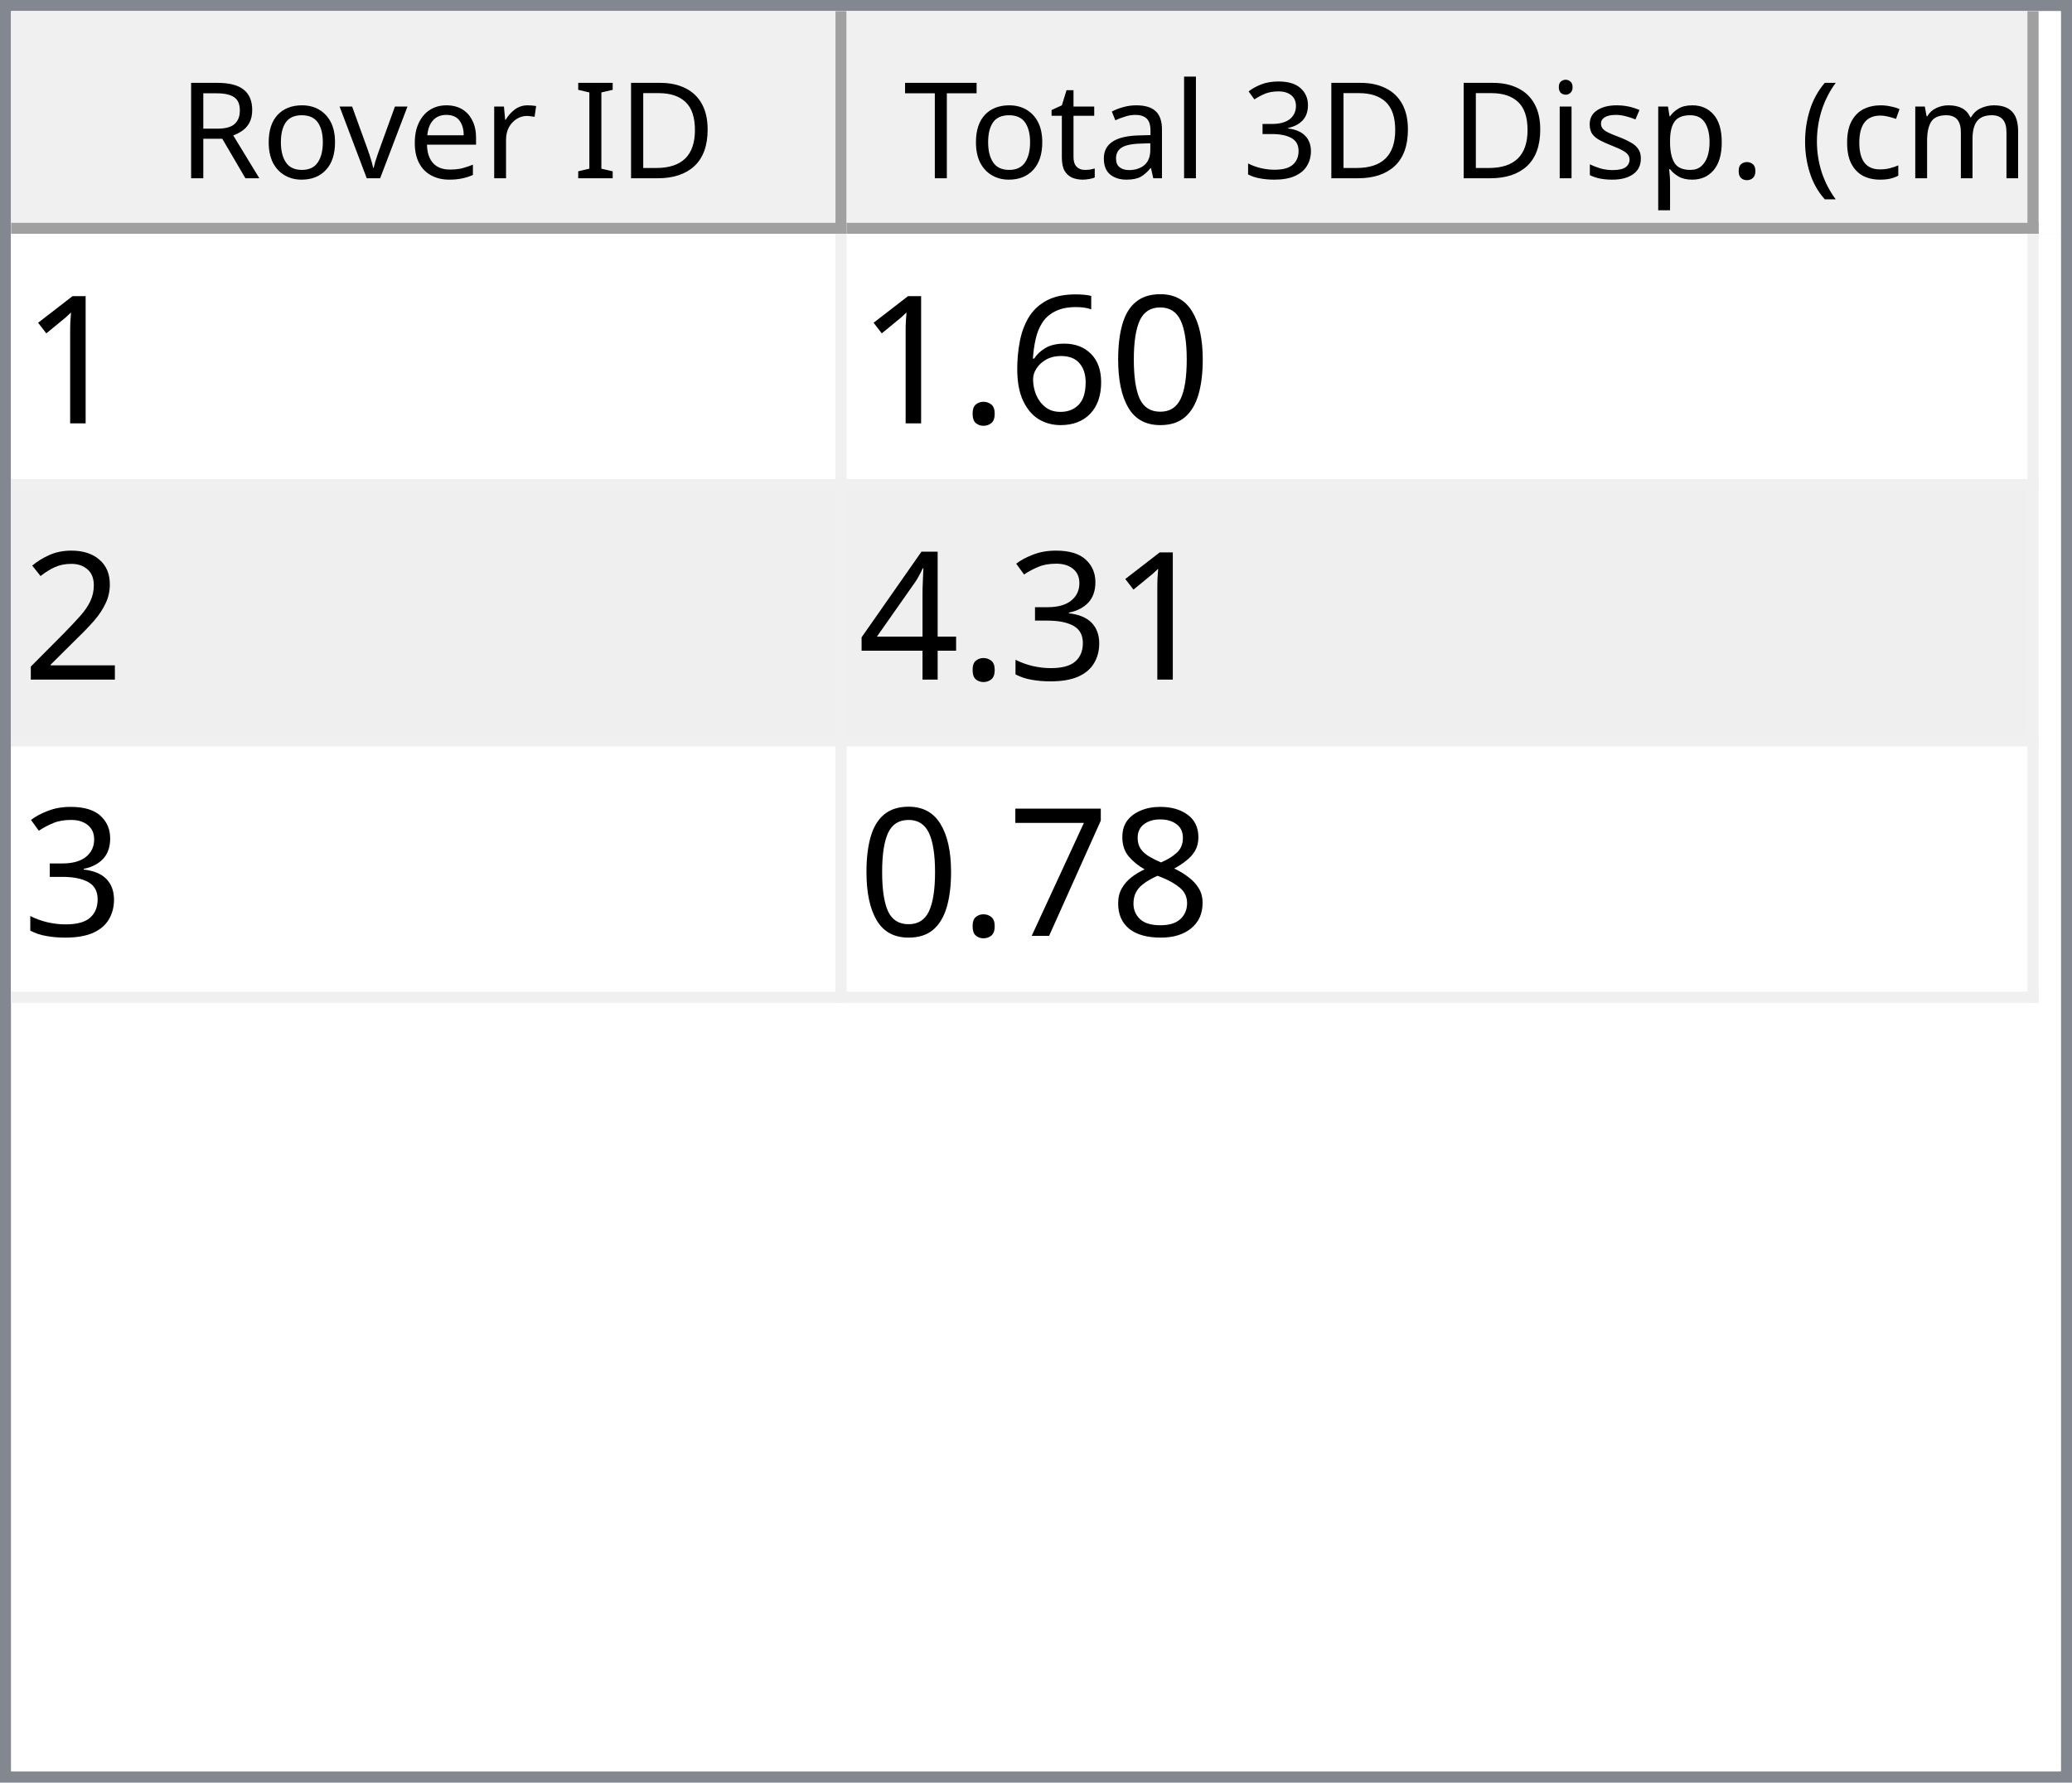
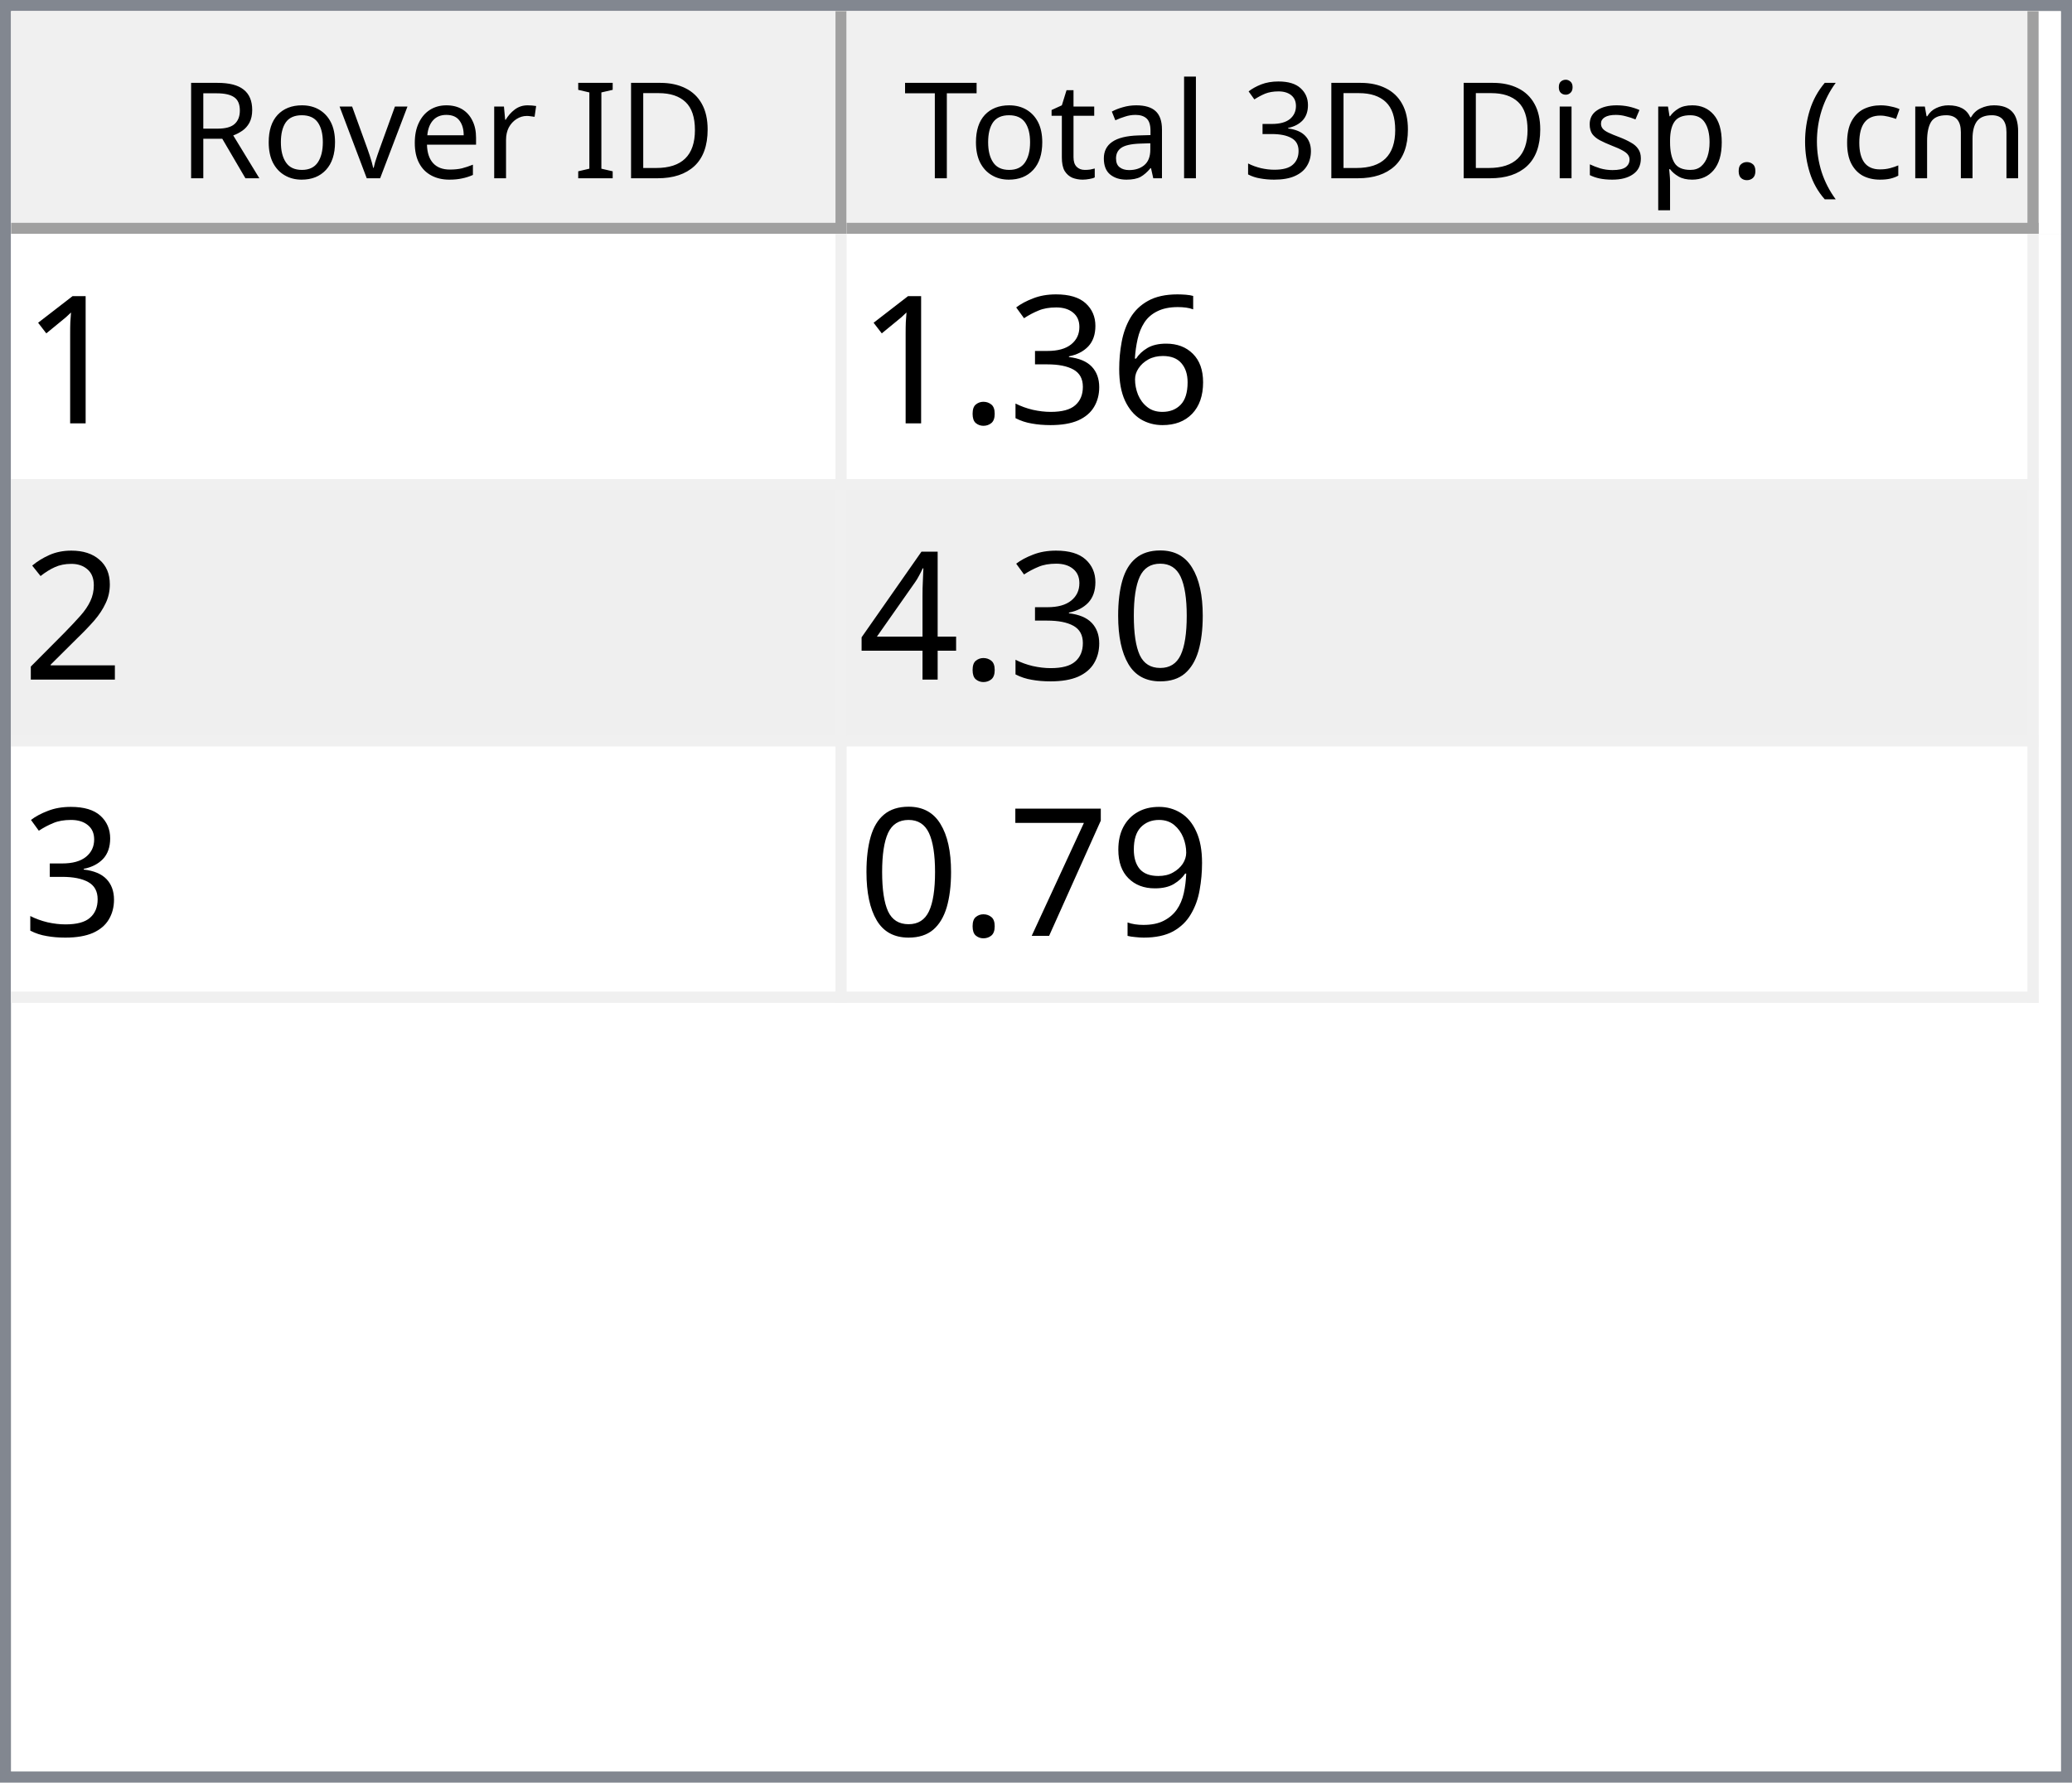
<svg xmlns="http://www.w3.org/2000/svg" style="fill-opacity:1; color-rendering:auto; color-interpolation:auto; text-rendering:auto; stroke:black; stroke-linecap:square; stroke-miterlimit:10; shape-rendering:auto; stroke-opacity:1; fill:black; stroke-dasharray:none; font-weight:normal; stroke-width:1; font-family:'Dialog'; font-style:normal; stroke-linejoin:miter; font-size:12px; stroke-dashoffset:0; image-rendering:auto;" width="186" height="160">
  <defs id="genericDefs" />
  <g>
    <defs id="defs1">
      <clipPath clipPathUnits="userSpaceOnUse" id="clipPath1">
        <path d="M0 0 L186 0 L186 160 L0 160 L0 0 Z" />
      </clipPath>
      <clipPath clipPathUnits="userSpaceOnUse" id="clipPath2">
        <path d="M0 0 L0 160 L186 160 L186 0 Z" />
      </clipPath>
      <clipPath clipPathUnits="userSpaceOnUse" id="clipPath3">
        <path d="M0 0 L0 20 L184 20 L184 0 Z" />
      </clipPath>
      <clipPath clipPathUnits="userSpaceOnUse" id="clipPath4">
        <path d="M0 0 L0 20 L75 20 L75 0 Z" />
      </clipPath>
      <clipPath clipPathUnits="userSpaceOnUse" id="clipPath5">
        <path d="M1 1 L1 19 L74 19 L74 1 Z" />
      </clipPath>
      <clipPath clipPathUnits="userSpaceOnUse" id="clipPath6">
        <path d="M0 0 L0 18 L73 18 L73 0 Z" />
      </clipPath>
      <clipPath clipPathUnits="userSpaceOnUse" id="clipPath7">
        <path d="M-0.5 -0.5 L-0.5 19.5 L74.5 19.5 L74.5 -0.5 Z" />
      </clipPath>
      <clipPath clipPathUnits="userSpaceOnUse" id="clipPath8">
        <path d="M0 0 L0 20 L107 20 L107 0 Z" />
      </clipPath>
      <clipPath clipPathUnits="userSpaceOnUse" id="clipPath9">
        <path d="M1 1 L1 19 L106 19 L106 1 Z" />
      </clipPath>
      <clipPath clipPathUnits="userSpaceOnUse" id="clipPath10">
        <path d="M0 0 L0 18 L105 18 L105 0 Z" />
      </clipPath>
      <clipPath clipPathUnits="userSpaceOnUse" id="clipPath11">
        <path d="M-0.5 -0.5 L-0.5 19.5 L106.5 19.5 L106.5 -0.5 Z" />
      </clipPath>
      <clipPath clipPathUnits="userSpaceOnUse" id="clipPath12">
        <path d="M0 0 L0 138 L184 138 L184 0 Z" />
      </clipPath>
      <clipPath clipPathUnits="userSpaceOnUse" id="clipPath13">
        <path d="M0 0 L0 69 L182 69 L182 0 Z" />
      </clipPath>
      <clipPath clipPathUnits="userSpaceOnUse" id="clipPath14">
        <path d="M-0.5 -0.5 L-0.5 68.5 L181.5 68.5 L181.5 -0.5 Z" />
      </clipPath>
      <clipPath clipPathUnits="userSpaceOnUse" id="clipPath15">
        <path d="M0 0 L0 22 L74 22 L74 0 Z" />
      </clipPath>
      <clipPath clipPathUnits="userSpaceOnUse" id="clipPath16">
        <path d="M0 0 L0 22 L106 22 L106 0 Z" />
      </clipPath>
      <font horiz-adv-x="64.551" id="font1">
        <font-face ascent="107.91" descent="25.098" units-per-em="100" style="font-style:normal; font-family:Segoe UI; font-weight:normal;" />
        <missing-glyph horiz-adv-x="64.551" d="M8.109 0 L8.109 68.266 L56.453 68.266 L56.453 0 L8.109 0 ZM15.328 7.234 L49.219 7.234 L49.219 61.031 L15.328 61.031 L15.328 7.234 Z" />
        <glyph unicode="D" horiz-adv-x="70.117" d="M9.188 0 L9.188 70.016 L28.516 70.016 Q65.531 70.016 65.531 35.891 Q65.531 19.672 55.25 9.836 Q44.969 0 27.734 0 L9.188 0 ZM17.391 62.594 L17.391 7.422 L27.828 7.422 Q41.609 7.422 49.273 14.797 Q56.938 22.172 56.938 35.688 Q56.938 62.594 28.328 62.594 L17.391 62.594 Z" />
        <glyph unicode="I" horiz-adv-x="26.611" d="M17.391 0 L9.188 0 L9.188 70.016 L17.391 70.016 L17.391 0 Z" />
        <glyph unicode=" " horiz-adv-x="27.393" d="" />
        <glyph unicode="r" horiz-adv-x="34.766" d="M34.188 41.891 Q32.078 43.5 28.125 43.5 Q23 43.5 19.555 38.672 Q16.109 33.844 16.109 25.484 L16.109 0 L8.109 0 L8.109 50 L16.109 50 L16.109 39.703 L16.312 39.703 Q18.016 44.969 21.531 47.922 Q25.047 50.875 29.391 50.875 Q32.516 50.875 34.188 50.203 L34.188 41.891 Z" />
        <glyph unicode="e" horiz-adv-x="52.295" d="M48.297 23 L12.984 23 Q13.188 14.656 17.484 10.109 Q21.781 5.562 29.297 5.562 Q37.75 5.562 44.828 11.141 L44.828 3.609 Q38.234 -1.172 27.391 -1.172 Q16.797 -1.172 10.742 5.641 Q4.688 12.453 4.688 24.812 Q4.688 36.469 11.305 43.82 Q17.922 51.172 27.734 51.172 Q37.547 51.172 42.922 44.828 Q48.297 38.484 48.297 27.203 L48.297 23 ZM40.094 29.781 Q40.047 36.719 36.75 40.578 Q33.453 44.438 27.594 44.438 Q21.922 44.438 17.969 40.383 Q14.016 36.328 13.094 29.781 L40.094 29.781 Z" />
        <glyph unicode="v" horiz-adv-x="47.9" d="M47.406 50 L27.484 0 L19.625 0 L0.688 50 L9.469 50 L22.172 13.672 Q23.578 9.672 23.922 6.688 L24.125 6.688 Q24.609 10.453 25.688 13.484 L38.969 50 L47.406 50 Z" />
        <glyph unicode="o" horiz-adv-x="58.594" d="M29 -1.172 Q17.922 -1.172 11.305 5.836 Q4.688 12.844 4.688 24.422 Q4.688 37.016 11.57 44.094 Q18.453 51.172 30.172 51.172 Q41.359 51.172 47.633 44.289 Q53.906 37.406 53.906 25.203 Q53.906 13.234 47.141 6.031 Q40.375 -1.172 29 -1.172 ZM29.594 44.438 Q21.875 44.438 17.383 39.188 Q12.891 33.938 12.891 24.703 Q12.891 15.828 17.43 10.695 Q21.969 5.562 29.594 5.562 Q37.359 5.562 41.531 10.594 Q45.703 15.625 45.703 24.906 Q45.703 34.281 41.531 39.359 Q37.359 44.438 29.594 44.438 Z" />
        <glyph unicode="R" horiz-adv-x="59.814" d="M59.375 0 L49.609 0 L37.891 19.625 Q36.281 22.359 34.766 24.289 Q33.25 26.219 31.664 27.438 Q30.078 28.656 28.25 29.219 Q26.422 29.781 24.125 29.781 L17.391 29.781 L17.391 0 L9.188 0 L9.188 70.016 L30.078 70.016 Q34.672 70.016 38.555 68.867 Q42.438 67.719 45.289 65.375 Q48.141 63.031 49.758 59.547 Q51.375 56.062 51.375 51.375 Q51.375 47.703 50.273 44.656 Q49.172 41.609 47.148 39.211 Q45.125 36.812 42.266 35.133 Q39.406 33.453 35.844 32.516 L35.844 32.328 Q37.594 31.547 38.891 30.547 Q40.188 29.547 41.359 28.18 Q42.531 26.812 43.68 25.078 Q44.828 23.344 46.234 21.047 L59.375 0 ZM17.391 62.594 L17.391 37.203 L28.516 37.203 Q31.594 37.203 34.203 38.133 Q36.812 39.062 38.719 40.797 Q40.625 42.531 41.703 45.047 Q42.781 47.562 42.781 50.688 Q42.781 56.297 39.141 59.445 Q35.5 62.594 28.609 62.594 L17.391 62.594 Z" />
        <glyph unicode=")" horiz-adv-x="30.176" d="M8.297 -15.922 L1.172 -15.922 Q16.406 2.344 16.406 26.812 Q16.406 51.469 1.078 70.016 L8.297 70.016 Q23.531 52.156 23.531 26.703 Q23.531 1.375 8.297 -15.922 Z" />
        <glyph unicode="m" horiz-adv-x="86.133" d="M79.109 0 L71.094 0 L71.094 28.719 Q71.094 37.016 68.531 40.727 Q65.969 44.438 59.906 44.438 Q54.781 44.438 51.195 39.75 Q47.609 35.062 47.609 28.516 L47.609 0 L39.594 0 L39.594 29.688 Q39.594 44.438 28.219 44.438 Q22.953 44.438 19.531 40.016 Q16.109 35.594 16.109 28.516 L16.109 0 L8.109 0 L8.109 50 L16.109 50 L16.109 42.094 L16.312 42.094 Q21.625 51.172 31.844 51.172 Q36.969 51.172 40.773 48.312 Q44.578 45.453 46 40.828 Q51.562 51.172 62.594 51.172 Q79.109 51.172 79.109 30.812 L79.109 0 Z" />
        <glyph unicode="c" horiz-adv-x="46.191" d="M42.188 2.297 Q36.422 -1.172 28.516 -1.172 Q17.828 -1.172 11.258 5.789 Q4.688 12.75 4.688 23.828 Q4.688 36.188 11.766 43.68 Q18.844 51.172 30.672 51.172 Q37.25 51.172 42.281 48.734 L42.281 40.531 Q36.719 44.438 30.375 44.438 Q22.703 44.438 17.797 38.945 Q12.891 33.453 12.891 24.516 Q12.891 15.719 17.508 10.641 Q22.125 5.562 29.891 5.562 Q36.422 5.562 42.188 9.906 L42.188 2.297 Z" />
        <glyph unicode="(" horiz-adv-x="30.176" d="M29.109 -15.922 L21.969 -15.922 Q6.844 1.375 6.844 26.703 Q6.844 52.156 21.969 70.016 L29.203 70.016 Q13.875 51.469 13.875 26.812 Q13.875 2.344 29.109 -15.922 Z" />
        <glyph unicode="." horiz-adv-x="21.68" d="M10.891 -1.078 Q8.641 -1.078 7.055 0.539 Q5.469 2.156 5.469 4.391 Q5.469 6.641 7.055 8.273 Q8.641 9.906 10.891 9.906 Q13.188 9.906 14.797 8.273 Q16.406 6.641 16.406 4.391 Q16.406 2.156 14.797 0.539 Q13.188 -1.078 10.891 -1.078 Z" />
        <glyph unicode="p" horiz-adv-x="58.789" d="M16.312 7.234 L16.109 7.234 L16.109 -23 L8.109 -23 L8.109 50 L16.109 50 L16.109 41.219 L16.312 41.219 Q22.219 51.172 33.594 51.172 Q43.266 51.172 48.688 44.461 Q54.109 37.75 54.109 26.469 Q54.109 13.922 48 6.375 Q41.891 -1.172 31.297 -1.172 Q21.578 -1.172 16.312 7.234 ZM16.109 27.391 L16.109 20.406 Q16.109 14.203 20.141 9.883 Q24.172 5.562 30.375 5.562 Q37.641 5.562 41.773 11.133 Q45.906 16.703 45.906 26.609 Q45.906 34.969 42.047 39.703 Q38.188 44.438 31.594 44.438 Q24.609 44.438 20.359 39.578 Q16.109 34.719 16.109 27.391 Z" />
        <glyph unicode="s" horiz-adv-x="42.432" d="M5.078 1.812 L5.078 10.406 Q11.625 5.562 19.484 5.562 Q30.031 5.562 30.031 12.594 Q30.031 14.594 29.125 15.992 Q28.219 17.391 26.68 18.461 Q25.141 19.531 23.07 20.383 Q21 21.234 18.609 22.172 Q15.281 23.484 12.766 24.828 Q10.25 26.172 8.57 27.859 Q6.891 29.547 6.031 31.695 Q5.172 33.844 5.172 36.719 Q5.172 40.234 6.789 42.945 Q8.406 45.656 11.086 47.484 Q13.766 49.312 17.211 50.242 Q20.656 51.172 24.312 51.172 Q30.812 51.172 35.938 48.922 L35.938 40.828 Q30.422 44.438 23.25 44.438 Q21 44.438 19.195 43.922 Q17.391 43.406 16.094 42.477 Q14.797 41.547 14.086 40.258 Q13.375 38.969 13.375 37.406 Q13.375 35.453 14.086 34.133 Q14.797 32.812 16.164 31.789 Q17.531 30.766 19.484 29.938 Q21.438 29.109 23.922 28.125 Q27.25 26.859 29.883 25.516 Q32.516 24.172 34.375 22.484 Q36.234 20.797 37.234 18.602 Q38.234 16.406 38.234 13.375 Q38.234 9.672 36.602 6.938 Q34.969 4.203 32.234 2.398 Q29.5 0.594 25.93 -0.289 Q22.359 -1.172 18.453 -1.172 Q10.75 -1.172 5.078 1.812 Z" />
        <glyph unicode="i" horiz-adv-x="24.219" d="M12.203 62.703 Q10.062 62.703 8.547 64.164 Q7.031 65.625 7.031 67.875 Q7.031 70.125 8.547 71.609 Q10.062 73.094 12.203 73.094 Q14.406 73.094 15.945 71.609 Q17.484 70.125 17.484 67.875 Q17.484 65.719 15.945 64.211 Q14.406 62.703 12.203 62.703 ZM16.109 0 L8.109 0 L8.109 50 L16.109 50 L16.109 0 Z" />
        <glyph unicode="3" horiz-adv-x="53.906" d="M46.531 19.828 Q46.531 15.094 44.75 11.211 Q42.969 7.328 39.719 4.57 Q36.469 1.812 31.93 0.297 Q27.391 -1.219 21.922 -1.219 Q11.922 -1.219 6 2.594 L6 11.188 Q13.094 5.609 22.219 5.609 Q25.875 5.609 28.828 6.539 Q31.781 7.469 33.906 9.227 Q36.031 10.984 37.18 13.477 Q38.328 15.969 38.328 19.094 Q38.328 32.812 18.797 32.812 L12.984 32.812 L12.984 39.594 L18.5 39.594 Q35.797 39.594 35.797 52.484 Q35.797 64.406 22.609 64.406 Q15.188 64.406 8.688 59.422 L8.688 67.188 Q15.375 71.188 24.609 71.188 Q29 71.188 32.57 69.969 Q36.141 68.75 38.68 66.555 Q41.219 64.359 42.609 61.281 Q44 58.203 44 54.5 Q44 40.672 30.031 36.719 L30.031 36.531 Q33.594 36.141 36.625 34.797 Q39.656 33.453 41.852 31.305 Q44.047 29.156 45.289 26.25 Q46.531 23.344 46.531 19.828 Z" />
        <glyph unicode="l" horiz-adv-x="24.219" d="M16.109 0 L8.109 0 L8.109 74.031 L16.109 74.031 L16.109 0 Z" />
        <glyph unicode="a" horiz-adv-x="50.879" d="M43.891 0 L35.891 0 L35.891 7.812 L35.688 7.812 Q30.469 -1.172 20.312 -1.172 Q12.844 -1.172 8.617 2.781 Q4.391 6.734 4.391 13.281 Q4.391 27.297 20.906 29.594 L35.891 31.688 Q35.891 44.438 25.594 44.438 Q16.547 44.438 9.281 38.281 L9.281 46.484 Q16.656 51.172 26.266 51.172 Q43.891 51.172 43.891 32.516 L43.891 0 ZM35.891 25.297 L23.828 23.641 Q18.266 22.859 15.43 20.875 Q12.594 18.891 12.594 13.875 Q12.594 10.203 15.211 7.883 Q17.828 5.562 22.172 5.562 Q28.125 5.562 32.008 9.742 Q35.891 13.922 35.891 20.312 L35.891 25.297 Z" />
        <glyph unicode="t" horiz-adv-x="33.887" d="M31.297 0.484 Q28.469 -1.078 23.828 -1.078 Q10.688 -1.078 10.688 13.578 L10.688 43.172 L2.094 43.172 L2.094 50 L10.688 50 L10.688 62.203 L18.703 64.797 L18.703 50 L31.297 50 L31.297 43.172 L18.703 43.172 L18.703 14.984 Q18.703 9.969 20.414 7.82 Q22.125 5.672 26.078 5.672 Q29.109 5.672 31.297 7.328 L31.297 0.484 Z" />
        <glyph unicode="T" horiz-adv-x="52.393" d="M50.594 62.594 L30.375 62.594 L30.375 0 L22.172 0 L22.172 62.594 L2 62.594 L2 70.016 L50.594 70.016 L50.594 62.594 Z" />
      </font>
      <font horiz-adv-x="75.0" id="font2">
        <font-face ascent="100.537" descent="21.973" units-per-em="100" style="font-style:normal; font-family:sans-serif; font-weight:normal;" />
        <missing-glyph horiz-adv-x="75.0" d="M12.5 0 L12.5 62.5 L62.5 62.5 L62.5 0 L12.5 0 ZM14.062 1.562 L60.938 1.562 L60.938 60.938 L14.062 60.938 L14.062 1.562 Z" />
        <glyph unicode="1" horiz-adv-x="55.615" d="M37.25 0 L28.469 0 L28.469 56 Q25.297 52.984 20.141 49.953 Q14.984 46.922 10.891 45.406 L10.891 53.906 Q18.266 57.375 23.781 62.305 Q29.297 67.234 31.594 71.875 L37.25 71.875 L37.25 0 Z" />
-         <glyph unicode="0" horiz-adv-x="55.615" d="M4.156 35.297 Q4.156 48 6.766 55.742 Q9.375 63.484 14.523 67.68 Q19.672 71.875 27.484 71.875 Q33.25 71.875 37.594 69.555 Q41.938 67.234 44.773 62.867 Q47.609 58.5 49.219 52.227 Q50.828 45.953 50.828 35.297 Q50.828 22.703 48.242 14.969 Q45.656 7.234 40.508 3.008 Q35.359 -1.219 27.484 -1.219 Q17.141 -1.219 11.234 6.203 Q4.156 15.141 4.156 35.297 ZM13.188 35.297 Q13.188 17.672 17.312 11.836 Q21.438 6 27.484 6 Q33.547 6 37.672 11.859 Q41.797 17.719 41.797 35.297 Q41.797 52.984 37.672 58.789 Q33.547 64.594 27.391 64.594 Q21.344 64.594 17.719 59.469 Q13.188 52.938 13.188 35.297 Z" />
        <glyph unicode="6" horiz-adv-x="55.615" d="M49.75 54.047 L41.016 53.375 Q39.844 58.547 37.703 60.891 Q34.125 64.656 28.906 64.656 Q24.703 64.656 21.531 62.312 Q17.391 59.281 14.992 53.469 Q12.594 47.656 12.5 36.922 Q15.672 41.75 20.266 44.094 Q24.859 46.438 29.891 46.438 Q38.672 46.438 44.852 39.969 Q51.031 33.5 51.031 23.25 Q51.031 16.5 48.125 10.719 Q45.219 4.938 40.141 1.859 Q35.062 -1.219 28.609 -1.219 Q17.625 -1.219 10.695 6.859 Q3.766 14.938 3.766 33.5 Q3.766 54.25 11.422 63.672 Q18.109 71.875 29.438 71.875 Q37.891 71.875 43.289 67.141 Q48.688 62.406 49.75 54.047 ZM13.875 23.188 Q13.875 18.656 15.797 14.508 Q17.719 10.359 21.188 8.18 Q24.656 6 28.469 6 Q34.031 6 38.039 10.492 Q42.047 14.984 42.047 22.703 Q42.047 30.125 38.086 34.398 Q34.125 38.672 28.125 38.672 Q22.172 38.672 18.023 34.398 Q13.875 30.125 13.875 23.188 Z" />
+         <glyph unicode="3" horiz-adv-x="55.615" d="M4.203 18.891 L12.984 20.062 Q14.5 12.594 18.141 9.297 Q21.781 6 27 6 Q33.203 6 37.477 10.297 Q41.75 14.594 41.75 20.953 Q41.75 27 37.797 30.93 Q33.844 34.859 27.734 34.859 Q25.25 34.859 21.531 33.891 L22.516 41.609 Q23.391 41.5 23.922 41.5 Q29.547 41.5 34.039 44.43 Q38.531 47.359 38.531 53.469 Q38.531 58.297 35.258 61.477 Q31.984 64.656 26.812 64.656 Q21.688 64.656 18.266 61.43 Q14.844 58.203 13.875 51.766 L5.078 53.328 Q6.688 62.156 12.398 67.016 Q18.109 71.875 26.609 71.875 Q32.469 71.875 37.398 69.359 Q42.328 66.844 44.945 62.5 Q47.562 58.156 47.562 53.266 Q47.562 48.641 45.07 44.828 Q42.578 41.016 37.703 38.766 Q44.047 37.312 47.562 32.695 Q51.078 28.078 51.078 21.141 Q51.078 11.766 44.242 5.25 Q37.406 -1.266 26.953 -1.266 Q17.531 -1.266 11.305 4.352 Q5.078 9.969 4.203 18.891 Z" />
        <glyph unicode="." horiz-adv-x="27.783" d="M9.078 0 L9.078 10.016 L19.094 10.016 L19.094 0 L9.078 0 Z" />
        <glyph unicode="2" horiz-adv-x="55.615" d="M50.344 8.453 L50.344 0 L3.031 0 Q2.938 3.172 4.047 6.109 Q5.859 10.938 9.836 15.625 Q13.812 20.312 21.344 26.469 Q33.016 36.031 37.117 41.625 Q41.219 47.219 41.219 52.203 Q41.219 57.422 37.477 61.008 Q33.734 64.594 27.734 64.594 Q21.391 64.594 17.578 60.789 Q13.766 56.984 13.719 50.25 L4.688 51.172 Q5.609 61.281 11.664 66.578 Q17.719 71.875 27.938 71.875 Q38.234 71.875 44.242 66.164 Q50.25 60.453 50.25 52 Q50.25 47.703 48.492 43.555 Q46.734 39.406 42.656 34.812 Q38.578 30.219 29.109 22.219 Q21.188 15.578 18.945 13.211 Q16.703 10.844 15.234 8.453 L50.344 8.453 Z" />
-         <glyph unicode="3" horiz-adv-x="55.615" d="M4.203 18.891 L12.984 20.062 Q14.5 12.594 18.141 9.297 Q21.781 6 27 6 Q33.203 6 37.477 10.297 Q41.75 14.594 41.75 20.953 Q41.75 27 37.797 30.93 Q33.844 34.859 27.734 34.859 Q25.25 34.859 21.531 33.891 L22.516 41.609 Q23.391 41.5 23.922 41.5 Q29.547 41.5 34.039 44.43 Q38.531 47.359 38.531 53.469 Q38.531 58.297 35.258 61.477 Q31.984 64.656 26.812 64.656 Q21.688 64.656 18.266 61.43 Q14.844 58.203 13.875 51.766 L5.078 53.328 Q6.688 62.156 12.398 67.016 Q18.109 71.875 26.609 71.875 Q32.469 71.875 37.398 69.359 Q42.328 66.844 44.945 62.5 Q47.562 58.156 47.562 53.266 Q47.562 48.641 45.07 44.828 Q42.578 41.016 37.703 38.766 Q44.047 37.312 47.562 32.695 Q51.078 28.078 51.078 21.141 Q51.078 11.766 44.242 5.25 Q37.406 -1.266 26.953 -1.266 Q17.531 -1.266 11.305 4.352 Q5.078 9.969 4.203 18.891 Z" />
+         <glyph unicode="0" horiz-adv-x="55.615" d="M4.156 35.297 Q4.156 48 6.766 55.742 Q9.375 63.484 14.523 67.68 Q19.672 71.875 27.484 71.875 Q33.25 71.875 37.594 69.555 Q41.938 67.234 44.773 62.867 Q47.609 58.5 49.219 52.227 Q50.828 45.953 50.828 35.297 Q50.828 22.703 48.242 14.969 Q45.656 7.234 40.508 3.008 Q35.359 -1.219 27.484 -1.219 Q17.141 -1.219 11.234 6.203 Q4.156 15.141 4.156 35.297 ZM13.188 35.297 Q13.188 17.672 17.312 11.836 Q21.438 6 27.484 6 Q33.547 6 37.672 11.859 Q41.797 17.719 41.797 35.297 Q41.797 52.984 37.672 58.789 Q33.547 64.594 27.391 64.594 Q21.344 64.594 17.719 59.469 Q13.188 52.938 13.188 35.297 Z" />
        <glyph unicode="4" horiz-adv-x="55.615" d="M32.328 0 L32.328 17.141 L1.266 17.141 L1.266 25.203 L33.938 71.578 L41.109 71.578 L41.109 25.203 L50.781 25.203 L50.781 17.141 L41.109 17.141 L41.109 0 L32.328 0 ZM32.328 25.203 L32.328 57.469 L9.906 25.203 L32.328 25.203 Z" />
-         <glyph unicode="8" horiz-adv-x="55.615" d="M17.672 38.812 Q12.203 40.828 9.57 44.539 Q6.938 48.25 6.938 53.422 Q6.938 61.234 12.555 66.555 Q18.172 71.875 27.484 71.875 Q36.859 71.875 42.578 66.43 Q48.297 60.984 48.297 53.172 Q48.297 48.188 45.68 44.508 Q43.062 40.828 37.75 38.812 Q44.344 36.672 47.781 31.883 Q51.219 27.094 51.219 20.453 Q51.219 11.281 44.727 5.031 Q38.234 -1.219 27.641 -1.219 Q17.047 -1.219 10.547 5.055 Q4.047 11.328 4.047 20.703 Q4.047 27.688 7.594 32.398 Q11.141 37.109 17.672 38.812 ZM15.922 53.719 Q15.922 48.641 19.195 45.414 Q22.469 42.188 27.688 42.188 Q32.766 42.188 36.016 45.383 Q39.266 48.578 39.266 53.219 Q39.266 58.062 35.914 61.359 Q32.562 64.656 27.594 64.656 Q22.562 64.656 19.242 61.43 Q15.922 58.203 15.922 53.719 ZM13.094 20.656 Q13.094 16.891 14.875 13.375 Q16.656 9.859 20.172 7.93 Q23.688 6 27.734 6 Q34.031 6 38.133 10.055 Q42.234 14.109 42.234 20.359 Q42.234 26.703 38.016 30.859 Q33.797 35.016 27.438 35.016 Q21.234 35.016 17.164 30.914 Q13.094 26.812 13.094 20.656 Z" />
+         <glyph unicode="9" horiz-adv-x="55.615" d="M5.469 16.547 L13.922 17.328 Q14.984 11.375 18.016 8.688 Q21.047 6 25.781 6 Q29.828 6 32.883 7.859 Q35.938 9.719 37.891 12.82 Q39.844 15.922 41.164 21.195 Q42.484 26.469 42.484 31.938 Q42.484 32.516 42.438 33.688 Q39.797 29.5 35.234 26.883 Q30.672 24.266 25.344 24.266 Q16.453 24.266 10.305 30.711 Q4.156 37.156 4.156 47.703 Q4.156 58.594 10.578 65.234 Q17 71.875 26.656 71.875 Q33.641 71.875 39.43 68.117 Q45.219 64.359 48.219 57.398 Q51.219 50.438 51.219 37.25 Q51.219 23.531 48.242 15.406 Q45.266 7.281 39.383 3.031 Q33.5 -1.219 25.594 -1.219 Q17.188 -1.219 11.867 3.445 Q6.547 8.109 5.469 16.547 ZM41.453 48.141 Q41.453 55.719 37.43 60.156 Q33.406 64.594 27.734 64.594 Q21.875 64.594 17.531 59.812 Q13.188 55.031 13.188 47.406 Q13.188 40.578 17.312 36.305 Q21.438 32.031 27.484 32.031 Q33.594 32.031 37.523 36.305 Q41.453 40.578 41.453 48.141 Z" />
        <glyph unicode="7" horiz-adv-x="55.615" d="M4.734 62.203 L4.734 70.656 L51.078 70.656 L51.078 63.812 Q44.234 56.547 37.523 44.484 Q30.812 32.422 27.156 19.672 Q24.516 10.688 23.781 0 L14.75 0 Q14.891 8.453 18.062 20.414 Q21.234 32.375 27.172 43.484 Q33.109 54.594 39.797 62.203 L4.734 62.203 Z" />
      </font>
    </defs>
    <g style="fill:white; stroke:white;">
      <rect x="0" y="0" width="186" style="clip-path:url(#clipPath1); stroke:none;" height="160" />
    </g>
    <g style="fill:white; text-rendering:optimizeSpeed; color-rendering:optimizeSpeed; image-rendering:optimizeSpeed; shape-rendering:crispEdges; stroke:white; color-interpolation:sRGB;">
      <rect x="0" width="186" height="160" y="0" style="stroke:none;" />
      <path style="stroke:none;" d="M0 160 L186 160 L186 0 L0 0 Z" />
    </g>
    <g style="fill:rgb(240,240,240); font-family:'Segoe UI'; stroke:rgb(240,240,240);">
      <rect x="0" y="0" width="186" style="clip-path:url(#clipPath2); stroke:none;" height="160" />
    </g>
    <g style="fill:rgb(130,135,144); font-family:'Segoe UI'; stroke:rgb(130,135,144);">
      <path d="M0 0 L186 0 L186 160 L0 160 L0 0 ZM1 1 L185 1 L185 159 L1 159 L1 1 Z" style="fill-rule:evenodd; clip-path:url(#clipPath2); stroke:none;" />
    </g>
    <g style="fill:white; font-family:'Segoe UI'; stroke:white;" transform="translate(1,1)">
      <rect x="0" y="0" width="184" style="clip-path:url(#clipPath3); stroke:none;" height="20" />
    </g>
    <g style="fill:rgb(240,240,240); font-family:'Segoe UI'; stroke:rgb(240,240,240);" transform="translate(1,1)">
      <rect x="0" y="0" width="75" style="clip-path:url(#clipPath4); stroke:none;" height="20" />
    </g>
    <g style="font-family:'Segoe UI';" transform="translate(2,2)">
      <text x="14" xml:space="preserve" y="14" style="clip-path:url(#clipPath6); stroke:none;">Rover ID</text>
    </g>
    <g style="fill:rgb(160,160,160); font-family:'Segoe UI'; stroke:rgb(160,160,160); stroke-linejoin:bevel;" transform="translate(1.5,1.5)">
      <line x1="74" x2="74" y1="0" style="fill:none; clip-path:url(#clipPath7);" y2="19" />
    </g>
    <g style="fill:rgb(160,160,160); font-family:'Segoe UI'; stroke:rgb(160,160,160); stroke-linejoin:bevel;" transform="matrix(1,0,0,1,1,1) translate(0.5,0.5)">
      <line x1="0" x2="74" y1="19" style="fill:none; clip-path:url(#clipPath7);" y2="19" />
    </g>
    <g style="fill:rgb(240,240,240); font-family:'Segoe UI'; stroke:rgb(240,240,240);" transform="translate(76,1)">
      <rect x="0" y="0" width="107" style="clip-path:url(#clipPath8); stroke:none;" height="20" />
    </g>
    <g style="font-family:'Segoe UI';" transform="translate(77,2)">
      <text x="1" xml:space="preserve" y="14" style="clip-path:url(#clipPath10); stroke:none;"> Total 3D Disp. (cm)</text>
    </g>
    <g style="fill:rgb(160,160,160); font-family:'Segoe UI'; stroke:rgb(160,160,160); stroke-linejoin:bevel;" transform="translate(76.5,1.5)">
      <line x1="106" x2="106" y1="0" style="fill:none; clip-path:url(#clipPath11);" y2="19" />
    </g>
    <g style="fill:rgb(160,160,160); font-family:'Segoe UI'; stroke:rgb(160,160,160); stroke-linejoin:bevel;" transform="matrix(1,0,0,1,76,1) translate(0.5,0.5)">
      <line x1="0" x2="106" y1="19" style="fill:none; clip-path:url(#clipPath11);" y2="19" />
    </g>
    <g style="fill:white; font-family:'Segoe UI'; stroke:white;" transform="translate(1,21)">
      <rect x="0" y="0" width="184" style="clip-path:url(#clipPath12); stroke:none;" height="138" />
    </g>
    <g style="fill:rgb(240,240,240); font-size:16px; font-family:sans-serif; stroke:rgb(240,240,240);" transform="translate(1,21)">
      <rect x="0" y="0" width="182" style="clip-path:url(#clipPath13); stroke:none;" height="69" />
      <line transform="translate(0.5,0.5)" x1="0" x2="181" y1="22" style="clip-path:url(#clipPath14); fill:none; stroke-linejoin:bevel;" y2="22" />
    </g>
    <g transform="matrix(1,0,0,1,1,21) translate(0.5,0.5)" style="fill:rgb(240,240,240); font-size:16px; font-family:sans-serif; stroke:rgb(240,240,240); stroke-linejoin:bevel;">
      <line x1="0" x2="181" y1="45" style="fill:none; clip-path:url(#clipPath14);" y2="45" />
    </g>
    <g transform="matrix(1,0,0,1,1,21) translate(0.5,0.5)" style="fill:rgb(240,240,240); font-size:16px; font-family:sans-serif; stroke:rgb(240,240,240); stroke-linejoin:bevel;">
      <line x1="0" x2="181" y1="68" style="fill:none; clip-path:url(#clipPath14);" y2="68" />
    </g>
    <g transform="matrix(1,0,0,1,1,21) translate(0.5,0.5)" style="fill:rgb(240,240,240); font-size:16px; font-family:sans-serif; stroke:rgb(240,240,240); stroke-linejoin:bevel;">
      <line x1="74" x2="74" y1="0" style="fill:none; clip-path:url(#clipPath14);" y2="68" />
    </g>
    <g transform="matrix(1,0,0,1,1,21) translate(0.5,0.5)" style="fill:rgb(240,240,240); font-size:16px; font-family:sans-serif; stroke:rgb(240,240,240); stroke-linejoin:bevel;">
      <line x1="181" x2="181" y1="0" style="fill:none; clip-path:url(#clipPath14);" y2="68" />
    </g>
    <g style="fill:white; font-size:16px; font-family:sans-serif; stroke:white;" transform="matrix(1,0,0,1,1,21)">
      <rect x="0" y="0" width="74" style="clip-path:url(#clipPath15); stroke:none;" height="22" />
      <text x="1" y="17" style="fill:black; clip-path:url(#clipPath15); stroke:none;" xml:space="preserve">1</text>
    </g>
    <g style="fill:white; font-size:16px; font-family:sans-serif; stroke:white;" transform="matrix(1,0,0,1,1,21) translate(75,0)">
      <rect x="0" y="0" width="106" style="clip-path:url(#clipPath16); stroke:none;" height="22" />
-       <text x="1" y="17" style="fill:black; clip-path:url(#clipPath16); stroke:none;" xml:space="preserve">1.60</text>
+       <text x="1" y="17" style="fill:black; clip-path:url(#clipPath16); stroke:none;" xml:space="preserve">1.36</text>
    </g>
    <g style="fill:rgb(239,239,239); font-size:16px; font-family:sans-serif; stroke:rgb(239,239,239);" transform="matrix(1,0,0,1,1,21) translate(0,23)">
      <rect x="0" y="0" width="74" style="clip-path:url(#clipPath15); stroke:none;" height="22" />
      <text x="1" y="17" style="fill:black; clip-path:url(#clipPath15); stroke:none;" xml:space="preserve">2</text>
    </g>
    <g style="fill:rgb(239,239,239); font-size:16px; font-family:sans-serif; stroke:rgb(239,239,239);" transform="matrix(1,0,0,1,1,21) translate(75,23)">
      <rect x="0" y="0" width="106" style="clip-path:url(#clipPath16); stroke:none;" height="22" />
-       <text x="1" y="17" style="fill:black; clip-path:url(#clipPath16); stroke:none;" xml:space="preserve">4.31</text>
+       <text x="1" y="17" style="fill:black; clip-path:url(#clipPath16); stroke:none;" xml:space="preserve">4.30</text>
    </g>
    <g style="fill:white; font-size:16px; font-family:sans-serif; stroke:white;" transform="matrix(1,0,0,1,1,21) translate(0,46)">
      <rect x="0" y="0" width="74" style="clip-path:url(#clipPath15); stroke:none;" height="22" />
      <text x="1" y="17" style="fill:black; clip-path:url(#clipPath15); stroke:none;" xml:space="preserve">3</text>
    </g>
    <g style="fill:white; font-size:16px; font-family:sans-serif; stroke:white;" transform="matrix(1,0,0,1,1,21) translate(75,46)">
      <rect x="0" y="0" width="106" style="clip-path:url(#clipPath16); stroke:none;" height="22" />
-       <text x="1" y="17" style="fill:black; clip-path:url(#clipPath16); stroke:none;" xml:space="preserve">0.78</text>
+       <text x="1" y="17" style="fill:black; clip-path:url(#clipPath16); stroke:none;" xml:space="preserve">0.79</text>
    </g>
  </g>
</svg>
